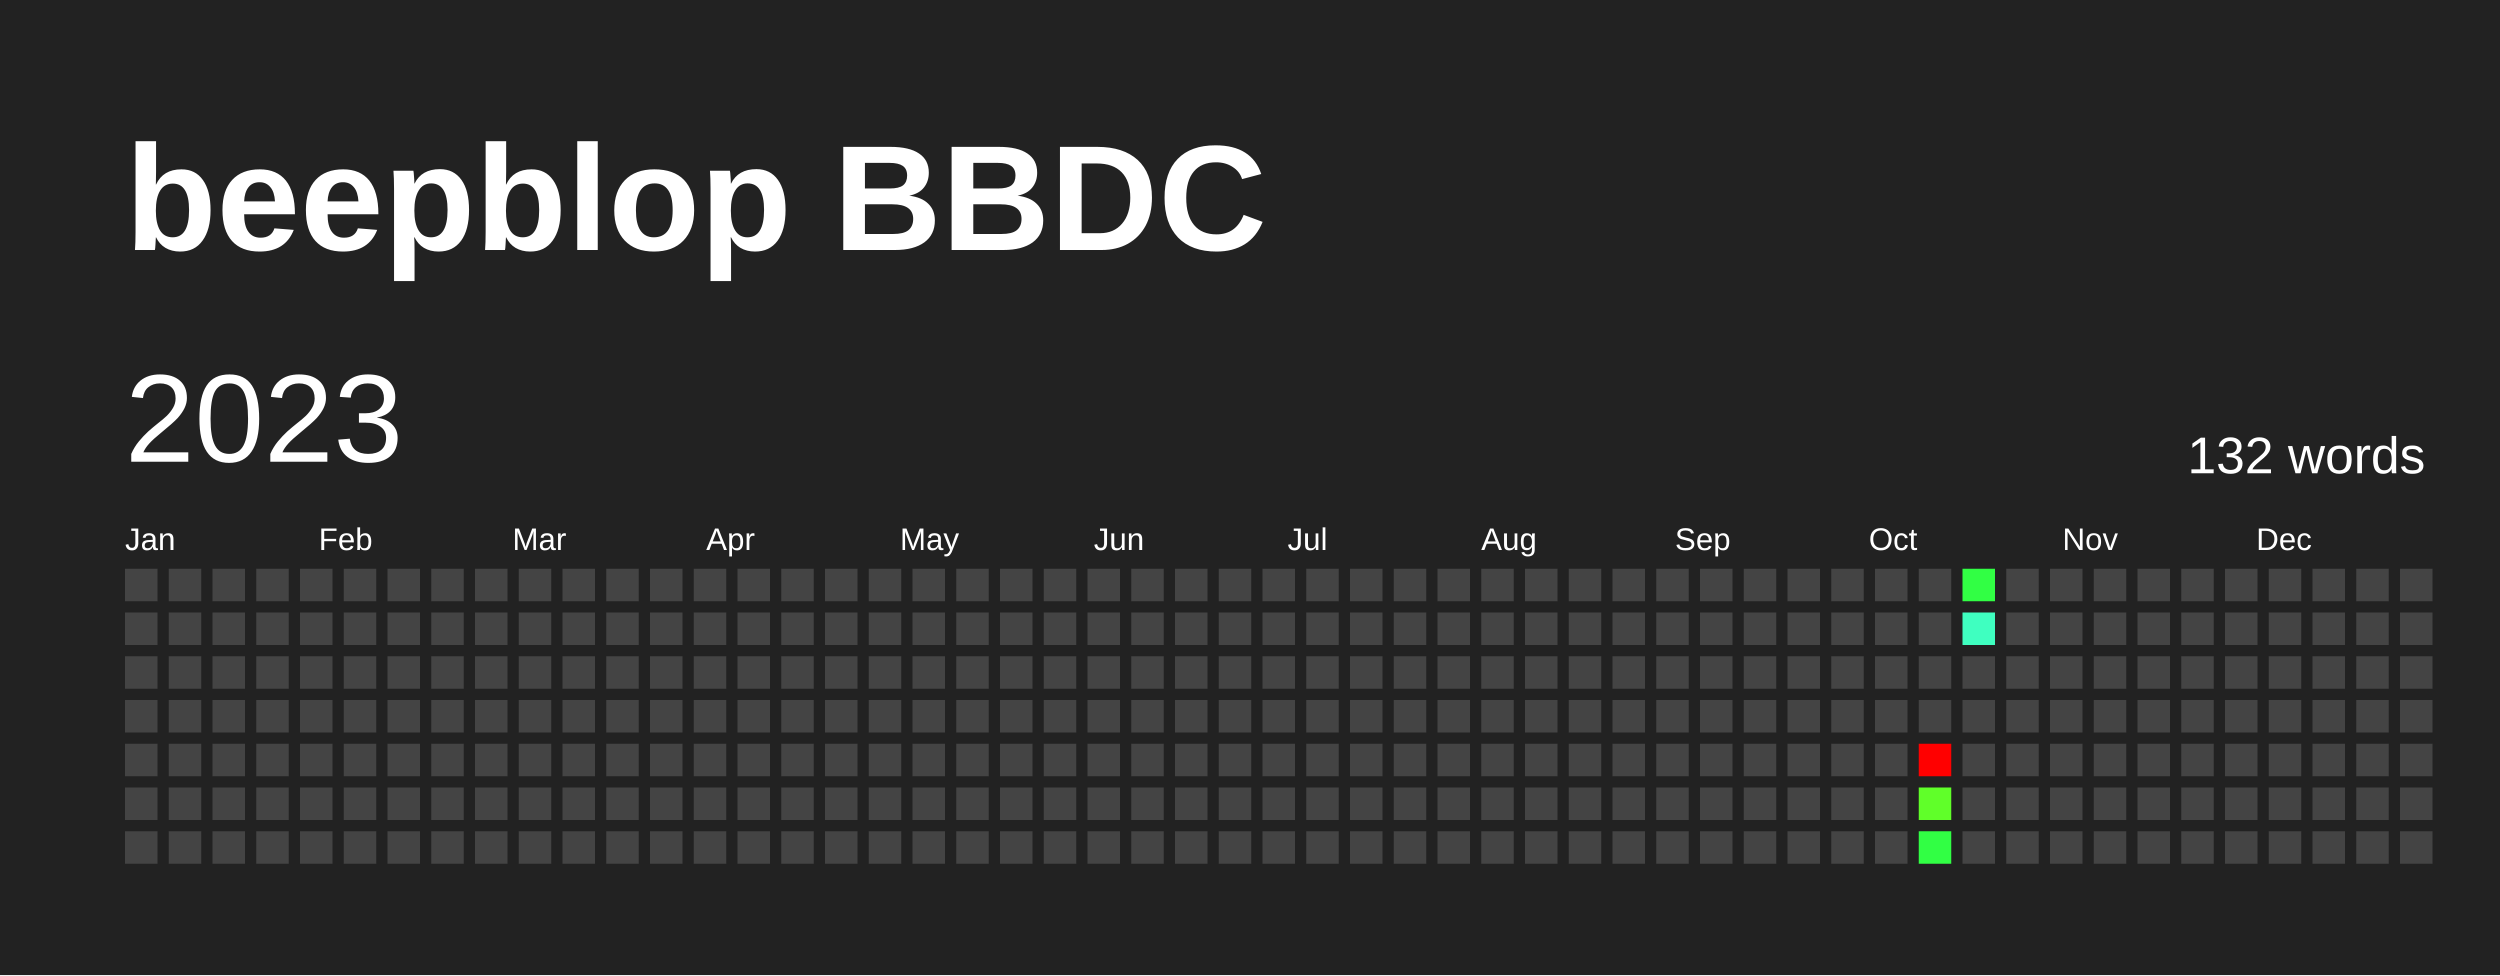
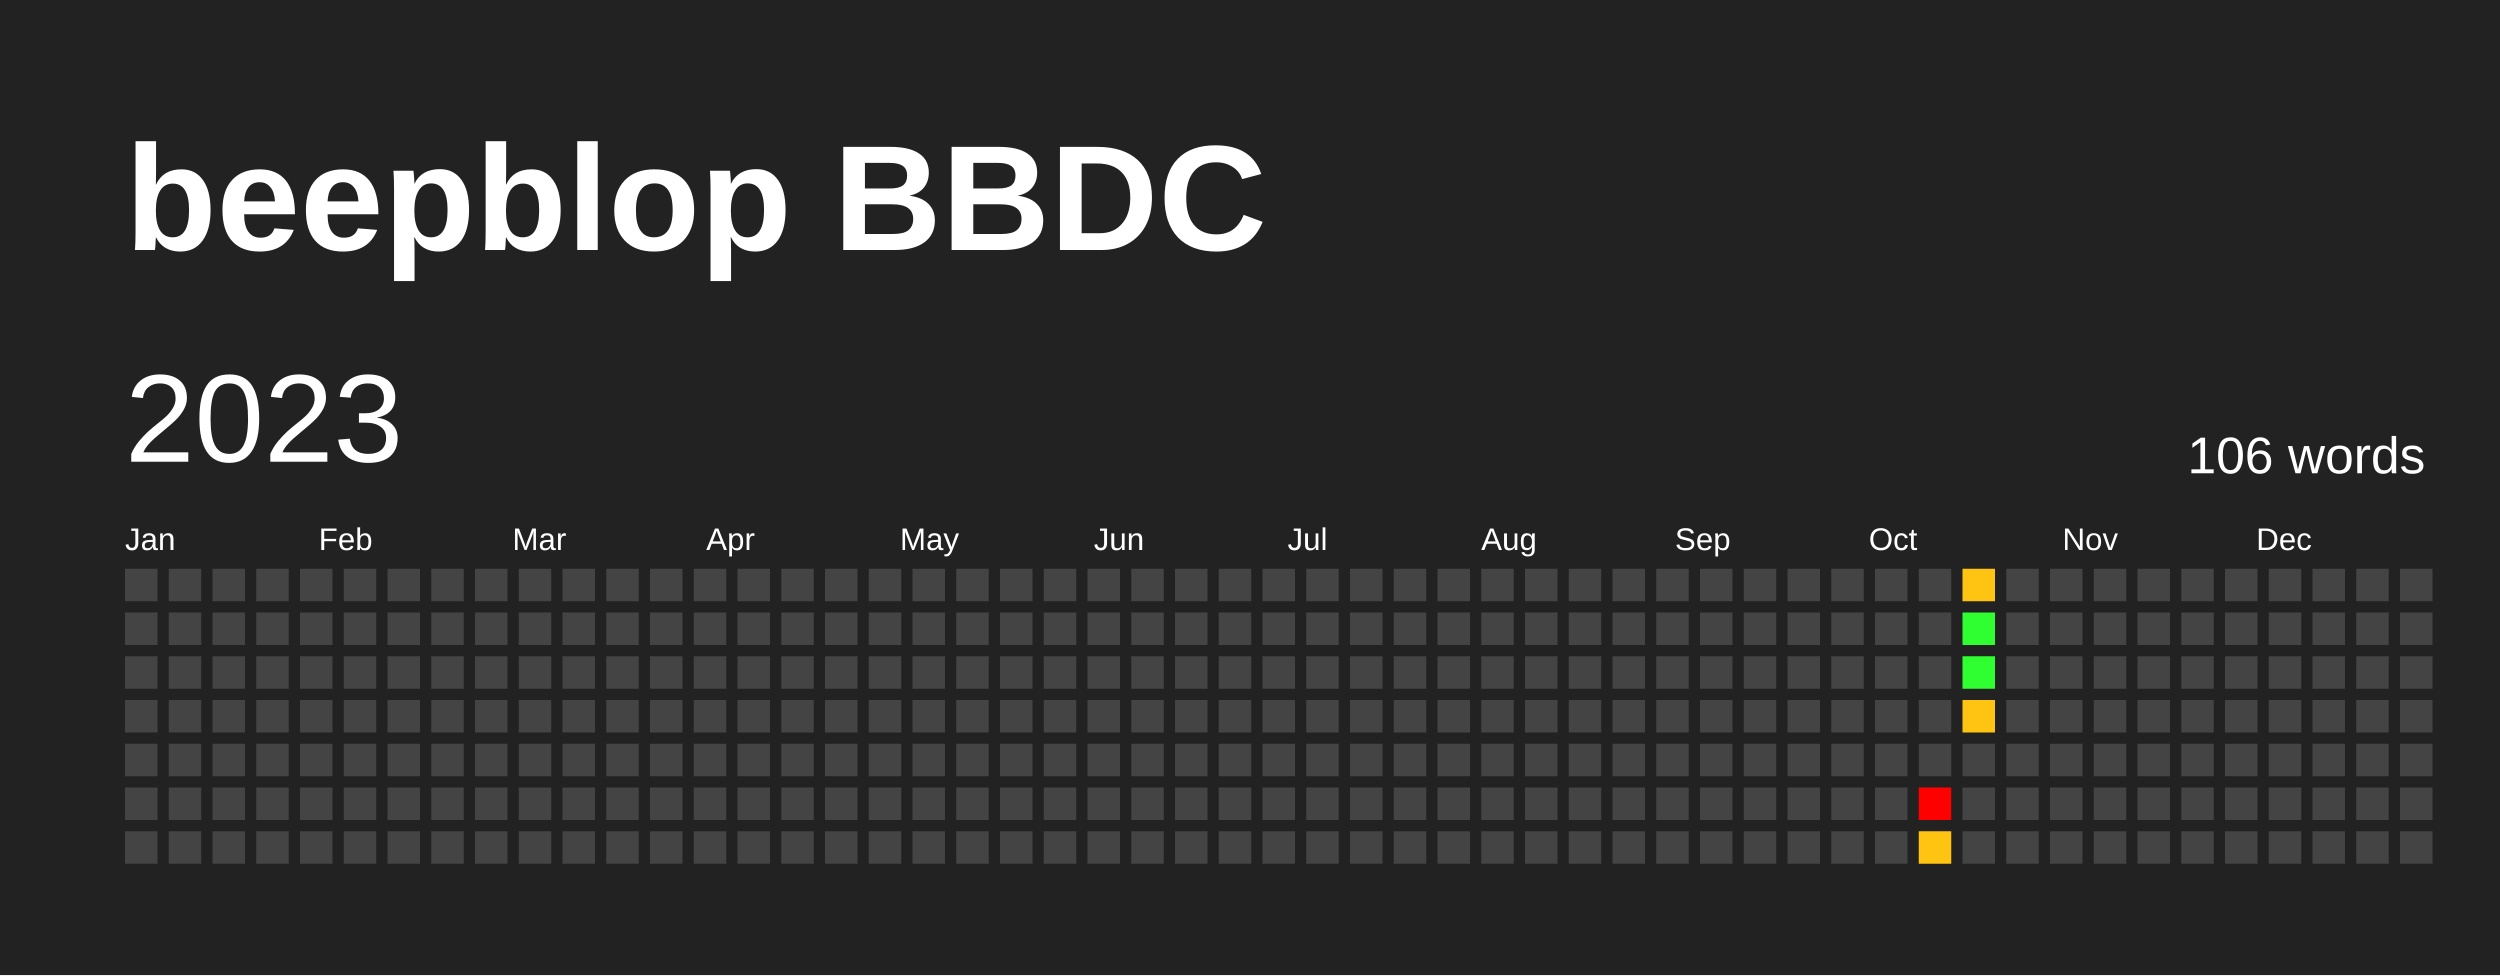
<svg xmlns="http://www.w3.org/2000/svg" baseProfile="full" height="78mm" version="1.1" viewBox="0,0,200,78" width="200mm">
  <defs />
  <rect fill="#222222" height="78" width="200" x="0" y="0" />
  <text fill="#FFFFFF" style="font-size:12px; font-family:Arial; font-weight:bold;" x="10" y="20">beepblop BBDC</text>
  <text dominant-baseline="hanging" fill="#FFFFFF" style="font-size:10.0px; font-family:Arial;" x="10" y="30">2023</text>
-   <text dominant-baseline="hanging" fill="#FFFFFF" style="font-size:4.125px; font-family:Arial;" x="175" y="35">132 words</text>
+   <text dominant-baseline="hanging" fill="#FFFFFF" style="font-size:4.125px; font-family:Arial;" x="175" y="35">106 words</text>
  <text fill="#FFFFFF" style="font-size:2.5px; font-family:Arial" x="10.0" y="44">Jan</text>
  <text fill="#FFFFFF" style="font-size:2.5px; font-family:Arial" x="25.5" y="44">Feb</text>
  <text fill="#FFFFFF" style="font-size:2.5px; font-family:Arial" x="41.0" y="44">Mar</text>
  <text fill="#FFFFFF" style="font-size:2.5px; font-family:Arial" x="56.5" y="44">Apr</text>
  <text fill="#FFFFFF" style="font-size:2.5px; font-family:Arial" x="72.0" y="44">May</text>
  <text fill="#FFFFFF" style="font-size:2.5px; font-family:Arial" x="87.5" y="44">Jun</text>
  <text fill="#FFFFFF" style="font-size:2.5px; font-family:Arial" x="103.0" y="44">Jul</text>
  <text fill="#FFFFFF" style="font-size:2.5px; font-family:Arial" x="118.5" y="44">Aug</text>
  <text fill="#FFFFFF" style="font-size:2.5px; font-family:Arial" x="134.0" y="44">Sep</text>
  <text fill="#FFFFFF" style="font-size:2.5px; font-family:Arial" x="149.5" y="44">Oct</text>
  <text fill="#FFFFFF" style="font-size:2.5px; font-family:Arial" x="165.0" y="44">Nov</text>
  <text fill="#FFFFFF" style="font-size:2.5px; font-family:Arial" x="180.5" y="44">Dec</text>
  <rect fill="#444444" height="2.6" width="2.6" x="10.0" y="45.5" />
  <rect fill="#444444" height="2.6" width="2.6" x="10.0" y="49.0" />
  <rect fill="#444444" height="2.6" width="2.6" x="10.0" y="52.5" />
  <rect fill="#444444" height="2.6" width="2.6" x="10.0" y="56.0" />
  <rect fill="#444444" height="2.6" width="2.6" x="10.0" y="59.5" />
  <rect fill="#444444" height="2.6" width="2.6" x="10.0" y="63.0" />
  <rect fill="#444444" height="2.6" width="2.6" x="10.0" y="66.5" />
  <rect fill="#444444" height="2.6" width="2.6" x="13.5" y="45.5" />
  <rect fill="#444444" height="2.6" width="2.6" x="13.5" y="49.0" />
  <rect fill="#444444" height="2.6" width="2.6" x="13.5" y="52.5" />
  <rect fill="#444444" height="2.6" width="2.6" x="13.5" y="56.0" />
  <rect fill="#444444" height="2.6" width="2.6" x="13.5" y="59.5" />
  <rect fill="#444444" height="2.6" width="2.6" x="13.5" y="63.0" />
  <rect fill="#444444" height="2.6" width="2.6" x="13.5" y="66.5" />
  <rect fill="#444444" height="2.6" width="2.6" x="17.0" y="45.5" />
  <rect fill="#444444" height="2.6" width="2.6" x="17.0" y="49.0" />
  <rect fill="#444444" height="2.6" width="2.6" x="17.0" y="52.5" />
  <rect fill="#444444" height="2.6" width="2.6" x="17.0" y="56.0" />
  <rect fill="#444444" height="2.6" width="2.6" x="17.0" y="59.5" />
  <rect fill="#444444" height="2.6" width="2.6" x="17.0" y="63.0" />
  <rect fill="#444444" height="2.6" width="2.6" x="17.0" y="66.5" />
  <rect fill="#444444" height="2.6" width="2.6" x="20.5" y="45.5" />
  <rect fill="#444444" height="2.6" width="2.6" x="20.5" y="49.0" />
  <rect fill="#444444" height="2.6" width="2.6" x="20.5" y="52.5" />
  <rect fill="#444444" height="2.6" width="2.6" x="20.5" y="56.0" />
  <rect fill="#444444" height="2.6" width="2.6" x="20.5" y="59.5" />
  <rect fill="#444444" height="2.6" width="2.6" x="20.5" y="63.0" />
  <rect fill="#444444" height="2.6" width="2.6" x="20.5" y="66.5" />
  <rect fill="#444444" height="2.6" width="2.6" x="24.0" y="45.5" />
  <rect fill="#444444" height="2.6" width="2.6" x="24.0" y="49.0" />
  <rect fill="#444444" height="2.6" width="2.6" x="24.0" y="52.5" />
  <rect fill="#444444" height="2.6" width="2.6" x="24.0" y="56.0" />
  <rect fill="#444444" height="2.6" width="2.6" x="24.0" y="59.5" />
  <rect fill="#444444" height="2.6" width="2.6" x="24.0" y="63.0" />
  <rect fill="#444444" height="2.6" width="2.6" x="24.0" y="66.5" />
  <rect fill="#444444" height="2.6" width="2.6" x="27.5" y="45.5" />
  <rect fill="#444444" height="2.6" width="2.6" x="27.5" y="49.0" />
  <rect fill="#444444" height="2.6" width="2.6" x="27.5" y="52.5" />
  <rect fill="#444444" height="2.6" width="2.6" x="27.5" y="56.0" />
  <rect fill="#444444" height="2.6" width="2.6" x="27.5" y="59.5" />
  <rect fill="#444444" height="2.6" width="2.6" x="27.5" y="63.0" />
  <rect fill="#444444" height="2.6" width="2.6" x="27.5" y="66.5" />
  <rect fill="#444444" height="2.6" width="2.6" x="31.0" y="45.5" />
  <rect fill="#444444" height="2.6" width="2.6" x="31.0" y="49.0" />
  <rect fill="#444444" height="2.6" width="2.6" x="31.0" y="52.5" />
  <rect fill="#444444" height="2.6" width="2.6" x="31.0" y="56.0" />
  <rect fill="#444444" height="2.6" width="2.6" x="31.0" y="59.5" />
  <rect fill="#444444" height="2.6" width="2.6" x="31.0" y="63.0" />
  <rect fill="#444444" height="2.6" width="2.6" x="31.0" y="66.5" />
  <rect fill="#444444" height="2.6" width="2.6" x="34.5" y="45.5" />
  <rect fill="#444444" height="2.6" width="2.6" x="34.5" y="49.0" />
  <rect fill="#444444" height="2.6" width="2.6" x="34.5" y="52.5" />
  <rect fill="#444444" height="2.6" width="2.6" x="34.5" y="56.0" />
  <rect fill="#444444" height="2.6" width="2.6" x="34.5" y="59.5" />
  <rect fill="#444444" height="2.6" width="2.6" x="34.5" y="63.0" />
  <rect fill="#444444" height="2.6" width="2.6" x="34.5" y="66.5" />
  <rect fill="#444444" height="2.6" width="2.6" x="38.0" y="45.5" />
  <rect fill="#444444" height="2.6" width="2.6" x="38.0" y="49.0" />
  <rect fill="#444444" height="2.6" width="2.6" x="38.0" y="52.5" />
  <rect fill="#444444" height="2.6" width="2.6" x="38.0" y="56.0" />
  <rect fill="#444444" height="2.6" width="2.6" x="38.0" y="59.5" />
  <rect fill="#444444" height="2.6" width="2.6" x="38.0" y="63.0" />
  <rect fill="#444444" height="2.6" width="2.6" x="38.0" y="66.5" />
  <rect fill="#444444" height="2.6" width="2.6" x="41.5" y="45.5" />
  <rect fill="#444444" height="2.6" width="2.6" x="41.5" y="49.0" />
  <rect fill="#444444" height="2.6" width="2.6" x="41.5" y="52.5" />
  <rect fill="#444444" height="2.6" width="2.6" x="41.5" y="56.0" />
  <rect fill="#444444" height="2.6" width="2.6" x="41.5" y="59.5" />
  <rect fill="#444444" height="2.6" width="2.6" x="41.5" y="63.0" />
  <rect fill="#444444" height="2.6" width="2.6" x="41.5" y="66.5" />
  <rect fill="#444444" height="2.6" width="2.6" x="45.0" y="45.5" />
  <rect fill="#444444" height="2.6" width="2.6" x="45.0" y="49.0" />
  <rect fill="#444444" height="2.6" width="2.6" x="45.0" y="52.5" />
  <rect fill="#444444" height="2.6" width="2.6" x="45.0" y="56.0" />
  <rect fill="#444444" height="2.6" width="2.6" x="45.0" y="59.5" />
  <rect fill="#444444" height="2.6" width="2.6" x="45.0" y="63.0" />
  <rect fill="#444444" height="2.6" width="2.6" x="45.0" y="66.5" />
  <rect fill="#444444" height="2.6" width="2.6" x="48.5" y="45.5" />
  <rect fill="#444444" height="2.6" width="2.6" x="48.5" y="49.0" />
  <rect fill="#444444" height="2.6" width="2.6" x="48.5" y="52.5" />
  <rect fill="#444444" height="2.6" width="2.6" x="48.5" y="56.0" />
  <rect fill="#444444" height="2.6" width="2.6" x="48.5" y="59.5" />
  <rect fill="#444444" height="2.6" width="2.6" x="48.5" y="63.0" />
  <rect fill="#444444" height="2.6" width="2.6" x="48.5" y="66.5" />
  <rect fill="#444444" height="2.6" width="2.6" x="52.0" y="45.5" />
  <rect fill="#444444" height="2.6" width="2.6" x="52.0" y="49.0" />
  <rect fill="#444444" height="2.6" width="2.6" x="52.0" y="52.5" />
  <rect fill="#444444" height="2.6" width="2.6" x="52.0" y="56.0" />
  <rect fill="#444444" height="2.6" width="2.6" x="52.0" y="59.5" />
  <rect fill="#444444" height="2.6" width="2.6" x="52.0" y="63.0" />
  <rect fill="#444444" height="2.6" width="2.6" x="52.0" y="66.5" />
  <rect fill="#444444" height="2.6" width="2.6" x="55.5" y="45.5" />
  <rect fill="#444444" height="2.6" width="2.6" x="55.5" y="49.0" />
  <rect fill="#444444" height="2.6" width="2.6" x="55.5" y="52.5" />
  <rect fill="#444444" height="2.6" width="2.6" x="55.5" y="56.0" />
  <rect fill="#444444" height="2.6" width="2.6" x="55.5" y="59.5" />
  <rect fill="#444444" height="2.6" width="2.6" x="55.5" y="63.0" />
  <rect fill="#444444" height="2.6" width="2.6" x="55.5" y="66.5" />
  <rect fill="#444444" height="2.6" width="2.6" x="59.0" y="45.5" />
  <rect fill="#444444" height="2.6" width="2.6" x="59.0" y="49.0" />
  <rect fill="#444444" height="2.6" width="2.6" x="59.0" y="52.5" />
  <rect fill="#444444" height="2.6" width="2.6" x="59.0" y="56.0" />
  <rect fill="#444444" height="2.6" width="2.6" x="59.0" y="59.5" />
  <rect fill="#444444" height="2.6" width="2.6" x="59.0" y="63.0" />
  <rect fill="#444444" height="2.6" width="2.6" x="59.0" y="66.5" />
  <rect fill="#444444" height="2.6" width="2.6" x="62.5" y="45.5" />
  <rect fill="#444444" height="2.6" width="2.6" x="62.5" y="49.0" />
  <rect fill="#444444" height="2.6" width="2.6" x="62.5" y="52.5" />
  <rect fill="#444444" height="2.6" width="2.6" x="62.5" y="56.0" />
  <rect fill="#444444" height="2.6" width="2.6" x="62.5" y="59.5" />
  <rect fill="#444444" height="2.6" width="2.6" x="62.5" y="63.0" />
  <rect fill="#444444" height="2.6" width="2.6" x="62.5" y="66.5" />
  <rect fill="#444444" height="2.6" width="2.6" x="66.0" y="45.5" />
  <rect fill="#444444" height="2.6" width="2.6" x="66.0" y="49.0" />
  <rect fill="#444444" height="2.6" width="2.6" x="66.0" y="52.5" />
  <rect fill="#444444" height="2.6" width="2.6" x="66.0" y="56.0" />
  <rect fill="#444444" height="2.6" width="2.6" x="66.0" y="59.5" />
  <rect fill="#444444" height="2.6" width="2.6" x="66.0" y="63.0" />
  <rect fill="#444444" height="2.6" width="2.6" x="66.0" y="66.5" />
  <rect fill="#444444" height="2.6" width="2.6" x="69.5" y="45.5" />
  <rect fill="#444444" height="2.6" width="2.6" x="69.5" y="49.0" />
  <rect fill="#444444" height="2.6" width="2.6" x="69.5" y="52.5" />
  <rect fill="#444444" height="2.6" width="2.6" x="69.5" y="56.0" />
  <rect fill="#444444" height="2.6" width="2.6" x="69.5" y="59.5" />
  <rect fill="#444444" height="2.6" width="2.6" x="69.5" y="63.0" />
  <rect fill="#444444" height="2.6" width="2.6" x="69.5" y="66.5" />
  <rect fill="#444444" height="2.6" width="2.6" x="73.0" y="45.5" />
  <rect fill="#444444" height="2.6" width="2.6" x="73.0" y="49.0" />
  <rect fill="#444444" height="2.6" width="2.6" x="73.0" y="52.5" />
  <rect fill="#444444" height="2.6" width="2.6" x="73.0" y="56.0" />
  <rect fill="#444444" height="2.6" width="2.6" x="73.0" y="59.5" />
  <rect fill="#444444" height="2.6" width="2.6" x="73.0" y="63.0" />
  <rect fill="#444444" height="2.6" width="2.6" x="73.0" y="66.5" />
  <rect fill="#444444" height="2.6" width="2.6" x="76.5" y="45.5" />
  <rect fill="#444444" height="2.6" width="2.6" x="76.5" y="49.0" />
  <rect fill="#444444" height="2.6" width="2.6" x="76.5" y="52.5" />
  <rect fill="#444444" height="2.6" width="2.6" x="76.5" y="56.0" />
  <rect fill="#444444" height="2.6" width="2.6" x="76.5" y="59.5" />
  <rect fill="#444444" height="2.6" width="2.6" x="76.5" y="63.0" />
  <rect fill="#444444" height="2.6" width="2.6" x="76.5" y="66.5" />
  <rect fill="#444444" height="2.6" width="2.6" x="80.0" y="45.5" />
  <rect fill="#444444" height="2.6" width="2.6" x="80.0" y="49.0" />
  <rect fill="#444444" height="2.6" width="2.6" x="80.0" y="52.5" />
  <rect fill="#444444" height="2.6" width="2.6" x="80.0" y="56.0" />
  <rect fill="#444444" height="2.6" width="2.6" x="80.0" y="59.5" />
  <rect fill="#444444" height="2.6" width="2.6" x="80.0" y="63.0" />
  <rect fill="#444444" height="2.6" width="2.6" x="80.0" y="66.5" />
  <rect fill="#444444" height="2.6" width="2.6" x="83.5" y="45.5" />
  <rect fill="#444444" height="2.6" width="2.6" x="83.5" y="49.0" />
  <rect fill="#444444" height="2.6" width="2.6" x="83.5" y="52.5" />
  <rect fill="#444444" height="2.6" width="2.6" x="83.5" y="56.0" />
  <rect fill="#444444" height="2.6" width="2.6" x="83.5" y="59.5" />
  <rect fill="#444444" height="2.6" width="2.6" x="83.5" y="63.0" />
  <rect fill="#444444" height="2.6" width="2.6" x="83.5" y="66.5" />
  <rect fill="#444444" height="2.6" width="2.6" x="87.0" y="45.5" />
  <rect fill="#444444" height="2.6" width="2.6" x="87.0" y="49.0" />
  <rect fill="#444444" height="2.6" width="2.6" x="87.0" y="52.5" />
  <rect fill="#444444" height="2.6" width="2.6" x="87.0" y="56.0" />
  <rect fill="#444444" height="2.6" width="2.6" x="87.0" y="59.5" />
  <rect fill="#444444" height="2.6" width="2.6" x="87.0" y="63.0" />
  <rect fill="#444444" height="2.6" width="2.6" x="87.0" y="66.5" />
  <rect fill="#444444" height="2.6" width="2.6" x="90.5" y="45.5" />
  <rect fill="#444444" height="2.6" width="2.6" x="90.5" y="49.0" />
  <rect fill="#444444" height="2.6" width="2.6" x="90.5" y="52.5" />
  <rect fill="#444444" height="2.6" width="2.6" x="90.5" y="56.0" />
  <rect fill="#444444" height="2.6" width="2.6" x="90.5" y="59.5" />
  <rect fill="#444444" height="2.6" width="2.6" x="90.5" y="63.0" />
  <rect fill="#444444" height="2.6" width="2.6" x="90.5" y="66.5" />
  <rect fill="#444444" height="2.6" width="2.6" x="94.0" y="45.5" />
  <rect fill="#444444" height="2.6" width="2.6" x="94.0" y="49.0" />
  <rect fill="#444444" height="2.6" width="2.6" x="94.0" y="52.5" />
  <rect fill="#444444" height="2.6" width="2.6" x="94.0" y="56.0" />
  <rect fill="#444444" height="2.6" width="2.6" x="94.0" y="59.5" />
  <rect fill="#444444" height="2.6" width="2.6" x="94.0" y="63.0" />
  <rect fill="#444444" height="2.6" width="2.6" x="94.0" y="66.5" />
  <rect fill="#444444" height="2.6" width="2.6" x="97.5" y="45.5" />
  <rect fill="#444444" height="2.6" width="2.6" x="97.5" y="49.0" />
  <rect fill="#444444" height="2.6" width="2.6" x="97.5" y="52.5" />
  <rect fill="#444444" height="2.6" width="2.6" x="97.5" y="56.0" />
  <rect fill="#444444" height="2.6" width="2.6" x="97.5" y="59.5" />
  <rect fill="#444444" height="2.6" width="2.6" x="97.5" y="63.0" />
  <rect fill="#444444" height="2.6" width="2.6" x="97.5" y="66.5" />
  <rect fill="#444444" height="2.6" width="2.6" x="101.0" y="45.5" />
  <rect fill="#444444" height="2.6" width="2.6" x="101.0" y="49.0" />
  <rect fill="#444444" height="2.6" width="2.6" x="101.0" y="52.5" />
  <rect fill="#444444" height="2.6" width="2.6" x="101.0" y="56.0" />
  <rect fill="#444444" height="2.6" width="2.6" x="101.0" y="59.5" />
  <rect fill="#444444" height="2.6" width="2.6" x="101.0" y="63.0" />
  <rect fill="#444444" height="2.6" width="2.6" x="101.0" y="66.5" />
  <rect fill="#444444" height="2.6" width="2.6" x="104.5" y="45.5" />
  <rect fill="#444444" height="2.6" width="2.6" x="104.5" y="49.0" />
  <rect fill="#444444" height="2.6" width="2.6" x="104.5" y="52.5" />
  <rect fill="#444444" height="2.6" width="2.6" x="104.5" y="56.0" />
  <rect fill="#444444" height="2.6" width="2.6" x="104.5" y="59.5" />
  <rect fill="#444444" height="2.6" width="2.6" x="104.5" y="63.0" />
  <rect fill="#444444" height="2.6" width="2.6" x="104.5" y="66.5" />
  <rect fill="#444444" height="2.6" width="2.6" x="108.0" y="45.5" />
  <rect fill="#444444" height="2.6" width="2.6" x="108.0" y="49.0" />
  <rect fill="#444444" height="2.6" width="2.6" x="108.0" y="52.5" />
  <rect fill="#444444" height="2.6" width="2.6" x="108.0" y="56.0" />
  <rect fill="#444444" height="2.6" width="2.6" x="108.0" y="59.5" />
  <rect fill="#444444" height="2.6" width="2.6" x="108.0" y="63.0" />
  <rect fill="#444444" height="2.6" width="2.6" x="108.0" y="66.5" />
  <rect fill="#444444" height="2.6" width="2.6" x="111.5" y="45.5" />
  <rect fill="#444444" height="2.6" width="2.6" x="111.5" y="49.0" />
  <rect fill="#444444" height="2.6" width="2.6" x="111.5" y="52.5" />
  <rect fill="#444444" height="2.6" width="2.6" x="111.5" y="56.0" />
  <rect fill="#444444" height="2.6" width="2.6" x="111.5" y="59.5" />
  <rect fill="#444444" height="2.6" width="2.6" x="111.5" y="63.0" />
  <rect fill="#444444" height="2.6" width="2.6" x="111.5" y="66.5" />
  <rect fill="#444444" height="2.6" width="2.6" x="115.0" y="45.5" />
  <rect fill="#444444" height="2.6" width="2.6" x="115.0" y="49.0" />
  <rect fill="#444444" height="2.6" width="2.6" x="115.0" y="52.5" />
  <rect fill="#444444" height="2.6" width="2.6" x="115.0" y="56.0" />
  <rect fill="#444444" height="2.6" width="2.6" x="115.0" y="59.5" />
  <rect fill="#444444" height="2.6" width="2.6" x="115.0" y="63.0" />
  <rect fill="#444444" height="2.6" width="2.6" x="115.0" y="66.5" />
  <rect fill="#444444" height="2.6" width="2.6" x="118.5" y="45.5" />
  <rect fill="#444444" height="2.6" width="2.6" x="118.5" y="49.0" />
  <rect fill="#444444" height="2.6" width="2.6" x="118.5" y="52.5" />
  <rect fill="#444444" height="2.6" width="2.6" x="118.5" y="56.0" />
  <rect fill="#444444" height="2.6" width="2.6" x="118.5" y="59.5" />
  <rect fill="#444444" height="2.6" width="2.6" x="118.5" y="63.0" />
  <rect fill="#444444" height="2.6" width="2.6" x="118.5" y="66.5" />
  <rect fill="#444444" height="2.6" width="2.6" x="122.0" y="45.5" />
  <rect fill="#444444" height="2.6" width="2.6" x="122.0" y="49.0" />
  <rect fill="#444444" height="2.6" width="2.6" x="122.0" y="52.5" />
  <rect fill="#444444" height="2.6" width="2.6" x="122.0" y="56.0" />
  <rect fill="#444444" height="2.6" width="2.6" x="122.0" y="59.5" />
  <rect fill="#444444" height="2.6" width="2.6" x="122.0" y="63.0" />
  <rect fill="#444444" height="2.6" width="2.6" x="122.0" y="66.5" />
  <rect fill="#444444" height="2.6" width="2.6" x="125.5" y="45.5" />
  <rect fill="#444444" height="2.6" width="2.6" x="125.5" y="49.0" />
  <rect fill="#444444" height="2.6" width="2.6" x="125.5" y="52.5" />
  <rect fill="#444444" height="2.6" width="2.6" x="125.5" y="56.0" />
  <rect fill="#444444" height="2.6" width="2.6" x="125.5" y="59.5" />
  <rect fill="#444444" height="2.6" width="2.6" x="125.5" y="63.0" />
  <rect fill="#444444" height="2.6" width="2.6" x="125.5" y="66.5" />
  <rect fill="#444444" height="2.6" width="2.6" x="129.0" y="45.5" />
  <rect fill="#444444" height="2.6" width="2.6" x="129.0" y="49.0" />
  <rect fill="#444444" height="2.6" width="2.6" x="129.0" y="52.5" />
  <rect fill="#444444" height="2.6" width="2.6" x="129.0" y="56.0" />
  <rect fill="#444444" height="2.6" width="2.6" x="129.0" y="59.5" />
  <rect fill="#444444" height="2.6" width="2.6" x="129.0" y="63.0" />
  <rect fill="#444444" height="2.6" width="2.6" x="129.0" y="66.5" />
  <rect fill="#444444" height="2.6" width="2.6" x="132.5" y="45.5" />
  <rect fill="#444444" height="2.6" width="2.6" x="132.5" y="49.0" />
  <rect fill="#444444" height="2.6" width="2.6" x="132.5" y="52.5" />
  <rect fill="#444444" height="2.6" width="2.6" x="132.5" y="56.0" />
  <rect fill="#444444" height="2.6" width="2.6" x="132.5" y="59.5" />
  <rect fill="#444444" height="2.6" width="2.6" x="132.5" y="63.0" />
  <rect fill="#444444" height="2.6" width="2.6" x="132.5" y="66.5" />
  <rect fill="#444444" height="2.6" width="2.6" x="136.0" y="45.5" />
  <rect fill="#444444" height="2.6" width="2.6" x="136.0" y="49.0" />
  <rect fill="#444444" height="2.6" width="2.6" x="136.0" y="52.5" />
  <rect fill="#444444" height="2.6" width="2.6" x="136.0" y="56.0" />
  <rect fill="#444444" height="2.6" width="2.6" x="136.0" y="59.5" />
  <rect fill="#444444" height="2.6" width="2.6" x="136.0" y="63.0" />
  <rect fill="#444444" height="2.6" width="2.6" x="136.0" y="66.5" />
  <rect fill="#444444" height="2.6" width="2.6" x="139.5" y="45.5" />
  <rect fill="#444444" height="2.6" width="2.6" x="139.5" y="49.0" />
  <rect fill="#444444" height="2.6" width="2.6" x="139.5" y="52.5" />
  <rect fill="#444444" height="2.6" width="2.6" x="139.5" y="56.0" />
  <rect fill="#444444" height="2.6" width="2.6" x="139.5" y="59.5" />
  <rect fill="#444444" height="2.6" width="2.6" x="139.5" y="63.0" />
  <rect fill="#444444" height="2.6" width="2.6" x="139.5" y="66.5" />
  <rect fill="#444444" height="2.6" width="2.6" x="143.0" y="45.5" />
  <rect fill="#444444" height="2.6" width="2.6" x="143.0" y="49.0" />
  <rect fill="#444444" height="2.6" width="2.6" x="143.0" y="52.5" />
  <rect fill="#444444" height="2.6" width="2.6" x="143.0" y="56.0" />
  <rect fill="#444444" height="2.6" width="2.6" x="143.0" y="59.5" />
  <rect fill="#444444" height="2.6" width="2.6" x="143.0" y="63.0" />
  <rect fill="#444444" height="2.6" width="2.6" x="143.0" y="66.5" />
  <rect fill="#444444" height="2.6" width="2.6" x="146.5" y="45.5" />
  <rect fill="#444444" height="2.6" width="2.6" x="146.5" y="49.0" />
  <rect fill="#444444" height="2.6" width="2.6" x="146.5" y="52.5" />
  <rect fill="#444444" height="2.6" width="2.6" x="146.5" y="56.0" />
  <rect fill="#444444" height="2.6" width="2.6" x="146.5" y="59.5" />
  <rect fill="#444444" height="2.6" width="2.6" x="146.5" y="63.0" />
  <rect fill="#444444" height="2.6" width="2.6" x="146.5" y="66.5" />
  <rect fill="#444444" height="2.6" width="2.6" x="150.0" y="45.5" />
  <rect fill="#444444" height="2.6" width="2.6" x="150.0" y="49.0" />
  <rect fill="#444444" height="2.6" width="2.6" x="150.0" y="52.5" />
  <rect fill="#444444" height="2.6" width="2.6" x="150.0" y="56.0" />
  <rect fill="#444444" height="2.6" width="2.6" x="150.0" y="59.5" />
  <rect fill="#444444" height="2.6" width="2.6" x="150.0" y="63.0" />
  <rect fill="#444444" height="2.6" width="2.6" x="150.0" y="66.5" />
  <rect fill="#444444" height="2.6" width="2.6" x="153.5" y="45.5" />
  <rect fill="#444444" height="2.6" width="2.6" x="153.5" y="49.0" />
  <rect fill="#444444" height="2.6" width="2.6" x="153.5" y="52.5" />
  <rect fill="#444444" height="2.6" width="2.6" x="153.5" y="56.0" />
-   <rect fill="red" height="2.6" width="2.6" x="153.5" y="59.5" />
-   <rect fill="#60ff29" height="2.6" width="2.6" x="153.5" y="63.0" />
-   <rect fill="#31ff44" height="2.6" width="2.6" x="153.5" y="66.5" />
-   <rect fill="#31ff44" height="2.6" width="2.6" x="157.0" y="45.5" />
-   <rect fill="#3fffc0" height="2.6" width="2.6" x="157.0" y="49.0" />
-   <rect fill="#444444" height="2.6" width="2.6" x="157.0" y="52.5" />
-   <rect fill="#444444" height="2.6" width="2.6" x="157.0" y="56.0" />
+   <rect fill="#444444" height="2.6" width="2.6" x="153.5" y="59.5" />
+   <rect fill="red" height="2.6" width="2.6" x="153.5" y="63.0" />
+   <rect fill="#ffc412" height="2.6" width="2.6" x="153.5" y="66.5" />
+   <rect fill="#ffc412" height="2.6" width="2.6" x="157.0" y="45.5" />
+   <rect fill="#2fff30" height="2.6" width="2.6" x="157.0" y="49.0" />
+   <rect fill="#2fff30" height="2.6" width="2.6" x="157.0" y="52.5" />
+   <rect fill="#ffc412" height="2.6" width="2.6" x="157.0" y="56.0" />
  <rect fill="#444444" height="2.6" width="2.6" x="157.0" y="59.5" />
  <rect fill="#444444" height="2.6" width="2.6" x="157.0" y="63.0" />
  <rect fill="#444444" height="2.6" width="2.6" x="157.0" y="66.5" />
  <rect fill="#444444" height="2.6" width="2.6" x="160.5" y="45.5" />
  <rect fill="#444444" height="2.6" width="2.6" x="160.5" y="49.0" />
  <rect fill="#444444" height="2.6" width="2.6" x="160.5" y="52.5" />
  <rect fill="#444444" height="2.6" width="2.6" x="160.5" y="56.0" />
  <rect fill="#444444" height="2.6" width="2.6" x="160.5" y="59.5" />
  <rect fill="#444444" height="2.6" width="2.6" x="160.5" y="63.0" />
  <rect fill="#444444" height="2.6" width="2.6" x="160.5" y="66.5" />
  <rect fill="#444444" height="2.6" width="2.6" x="164.0" y="45.5" />
  <rect fill="#444444" height="2.6" width="2.6" x="164.0" y="49.0" />
  <rect fill="#444444" height="2.6" width="2.6" x="164.0" y="52.5" />
  <rect fill="#444444" height="2.6" width="2.6" x="164.0" y="56.0" />
  <rect fill="#444444" height="2.6" width="2.6" x="164.0" y="59.5" />
  <rect fill="#444444" height="2.6" width="2.6" x="164.0" y="63.0" />
  <rect fill="#444444" height="2.6" width="2.6" x="164.0" y="66.5" />
  <rect fill="#444444" height="2.6" width="2.6" x="167.5" y="45.5" />
  <rect fill="#444444" height="2.6" width="2.6" x="167.5" y="49.0" />
  <rect fill="#444444" height="2.6" width="2.6" x="167.5" y="52.5" />
  <rect fill="#444444" height="2.6" width="2.6" x="167.5" y="56.0" />
  <rect fill="#444444" height="2.6" width="2.6" x="167.5" y="59.5" />
  <rect fill="#444444" height="2.6" width="2.6" x="167.5" y="63.0" />
  <rect fill="#444444" height="2.6" width="2.6" x="167.5" y="66.5" />
  <rect fill="#444444" height="2.6" width="2.6" x="171.0" y="45.5" />
  <rect fill="#444444" height="2.6" width="2.6" x="171.0" y="49.0" />
  <rect fill="#444444" height="2.6" width="2.6" x="171.0" y="52.5" />
  <rect fill="#444444" height="2.6" width="2.6" x="171.0" y="56.0" />
  <rect fill="#444444" height="2.6" width="2.6" x="171.0" y="59.5" />
  <rect fill="#444444" height="2.6" width="2.6" x="171.0" y="63.0" />
  <rect fill="#444444" height="2.6" width="2.6" x="171.0" y="66.5" />
  <rect fill="#444444" height="2.6" width="2.6" x="174.5" y="45.5" />
  <rect fill="#444444" height="2.6" width="2.6" x="174.5" y="49.0" />
  <rect fill="#444444" height="2.6" width="2.6" x="174.5" y="52.5" />
  <rect fill="#444444" height="2.6" width="2.6" x="174.5" y="56.0" />
  <rect fill="#444444" height="2.6" width="2.6" x="174.5" y="59.5" />
  <rect fill="#444444" height="2.6" width="2.6" x="174.5" y="63.0" />
  <rect fill="#444444" height="2.6" width="2.6" x="174.5" y="66.5" />
  <rect fill="#444444" height="2.6" width="2.6" x="178.0" y="45.5" />
  <rect fill="#444444" height="2.6" width="2.6" x="178.0" y="49.0" />
  <rect fill="#444444" height="2.6" width="2.6" x="178.0" y="52.5" />
  <rect fill="#444444" height="2.6" width="2.6" x="178.0" y="56.0" />
  <rect fill="#444444" height="2.6" width="2.6" x="178.0" y="59.5" />
  <rect fill="#444444" height="2.6" width="2.6" x="178.0" y="63.0" />
  <rect fill="#444444" height="2.6" width="2.6" x="178.0" y="66.5" />
  <rect fill="#444444" height="2.6" width="2.6" x="181.5" y="45.5" />
  <rect fill="#444444" height="2.6" width="2.6" x="181.5" y="49.0" />
  <rect fill="#444444" height="2.6" width="2.6" x="181.5" y="52.5" />
  <rect fill="#444444" height="2.6" width="2.6" x="181.5" y="56.0" />
  <rect fill="#444444" height="2.6" width="2.6" x="181.5" y="59.5" />
  <rect fill="#444444" height="2.6" width="2.6" x="181.5" y="63.0" />
  <rect fill="#444444" height="2.6" width="2.6" x="181.5" y="66.5" />
  <rect fill="#444444" height="2.6" width="2.6" x="185.0" y="45.5" />
  <rect fill="#444444" height="2.6" width="2.6" x="185.0" y="49.0" />
  <rect fill="#444444" height="2.6" width="2.6" x="185.0" y="52.5" />
  <rect fill="#444444" height="2.6" width="2.6" x="185.0" y="56.0" />
  <rect fill="#444444" height="2.6" width="2.6" x="185.0" y="59.5" />
  <rect fill="#444444" height="2.6" width="2.6" x="185.0" y="63.0" />
  <rect fill="#444444" height="2.6" width="2.6" x="185.0" y="66.5" />
  <rect fill="#444444" height="2.6" width="2.6" x="188.5" y="45.5" />
  <rect fill="#444444" height="2.6" width="2.6" x="188.5" y="49.0" />
  <rect fill="#444444" height="2.6" width="2.6" x="188.5" y="52.5" />
  <rect fill="#444444" height="2.6" width="2.6" x="188.5" y="56.0" />
  <rect fill="#444444" height="2.6" width="2.6" x="188.5" y="59.5" />
  <rect fill="#444444" height="2.6" width="2.6" x="188.5" y="63.0" />
  <rect fill="#444444" height="2.6" width="2.6" x="188.5" y="66.5" />
  <rect fill="#444444" height="2.6" width="2.6" x="192.0" y="45.5" />
  <rect fill="#444444" height="2.6" width="2.6" x="192.0" y="49.0" />
  <rect fill="#444444" height="2.6" width="2.6" x="192.0" y="52.5" />
  <rect fill="#444444" height="2.6" width="2.6" x="192.0" y="56.0" />
  <rect fill="#444444" height="2.6" width="2.6" x="192.0" y="59.5" />
  <rect fill="#444444" height="2.6" width="2.6" x="192.0" y="63.0" />
  <rect fill="#444444" height="2.6" width="2.6" x="192.0" y="66.5" />
</svg>
